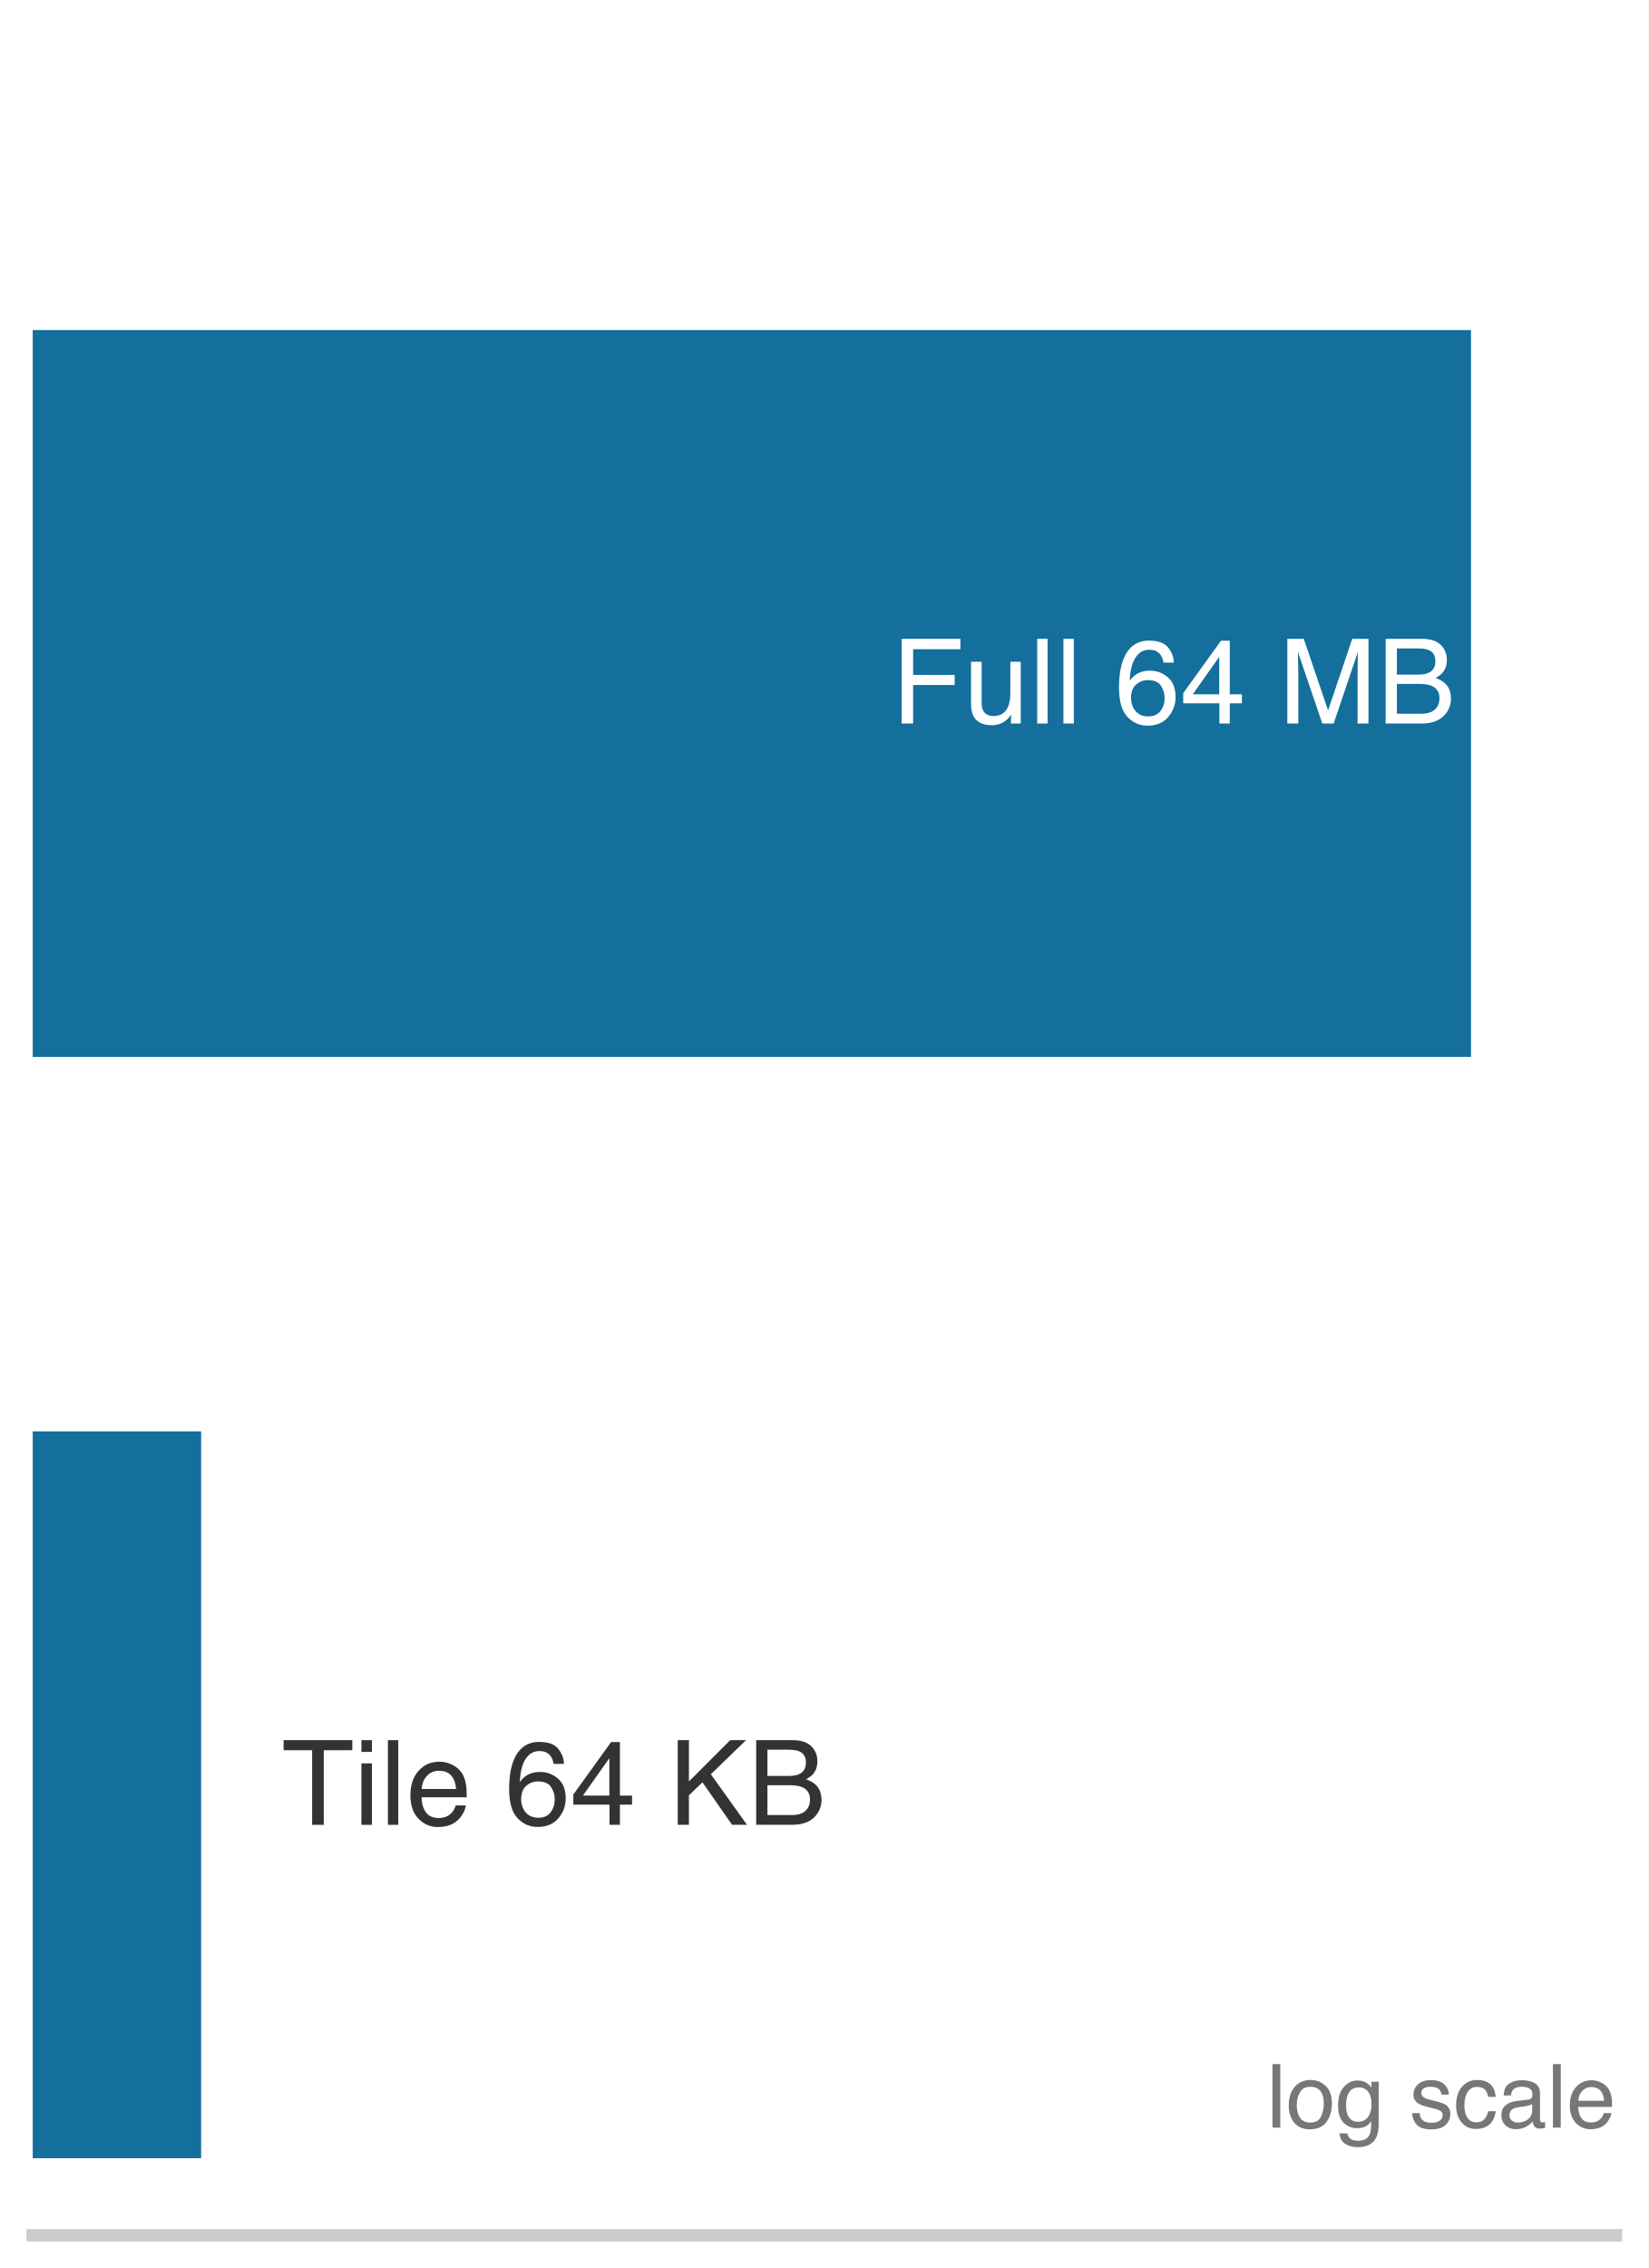
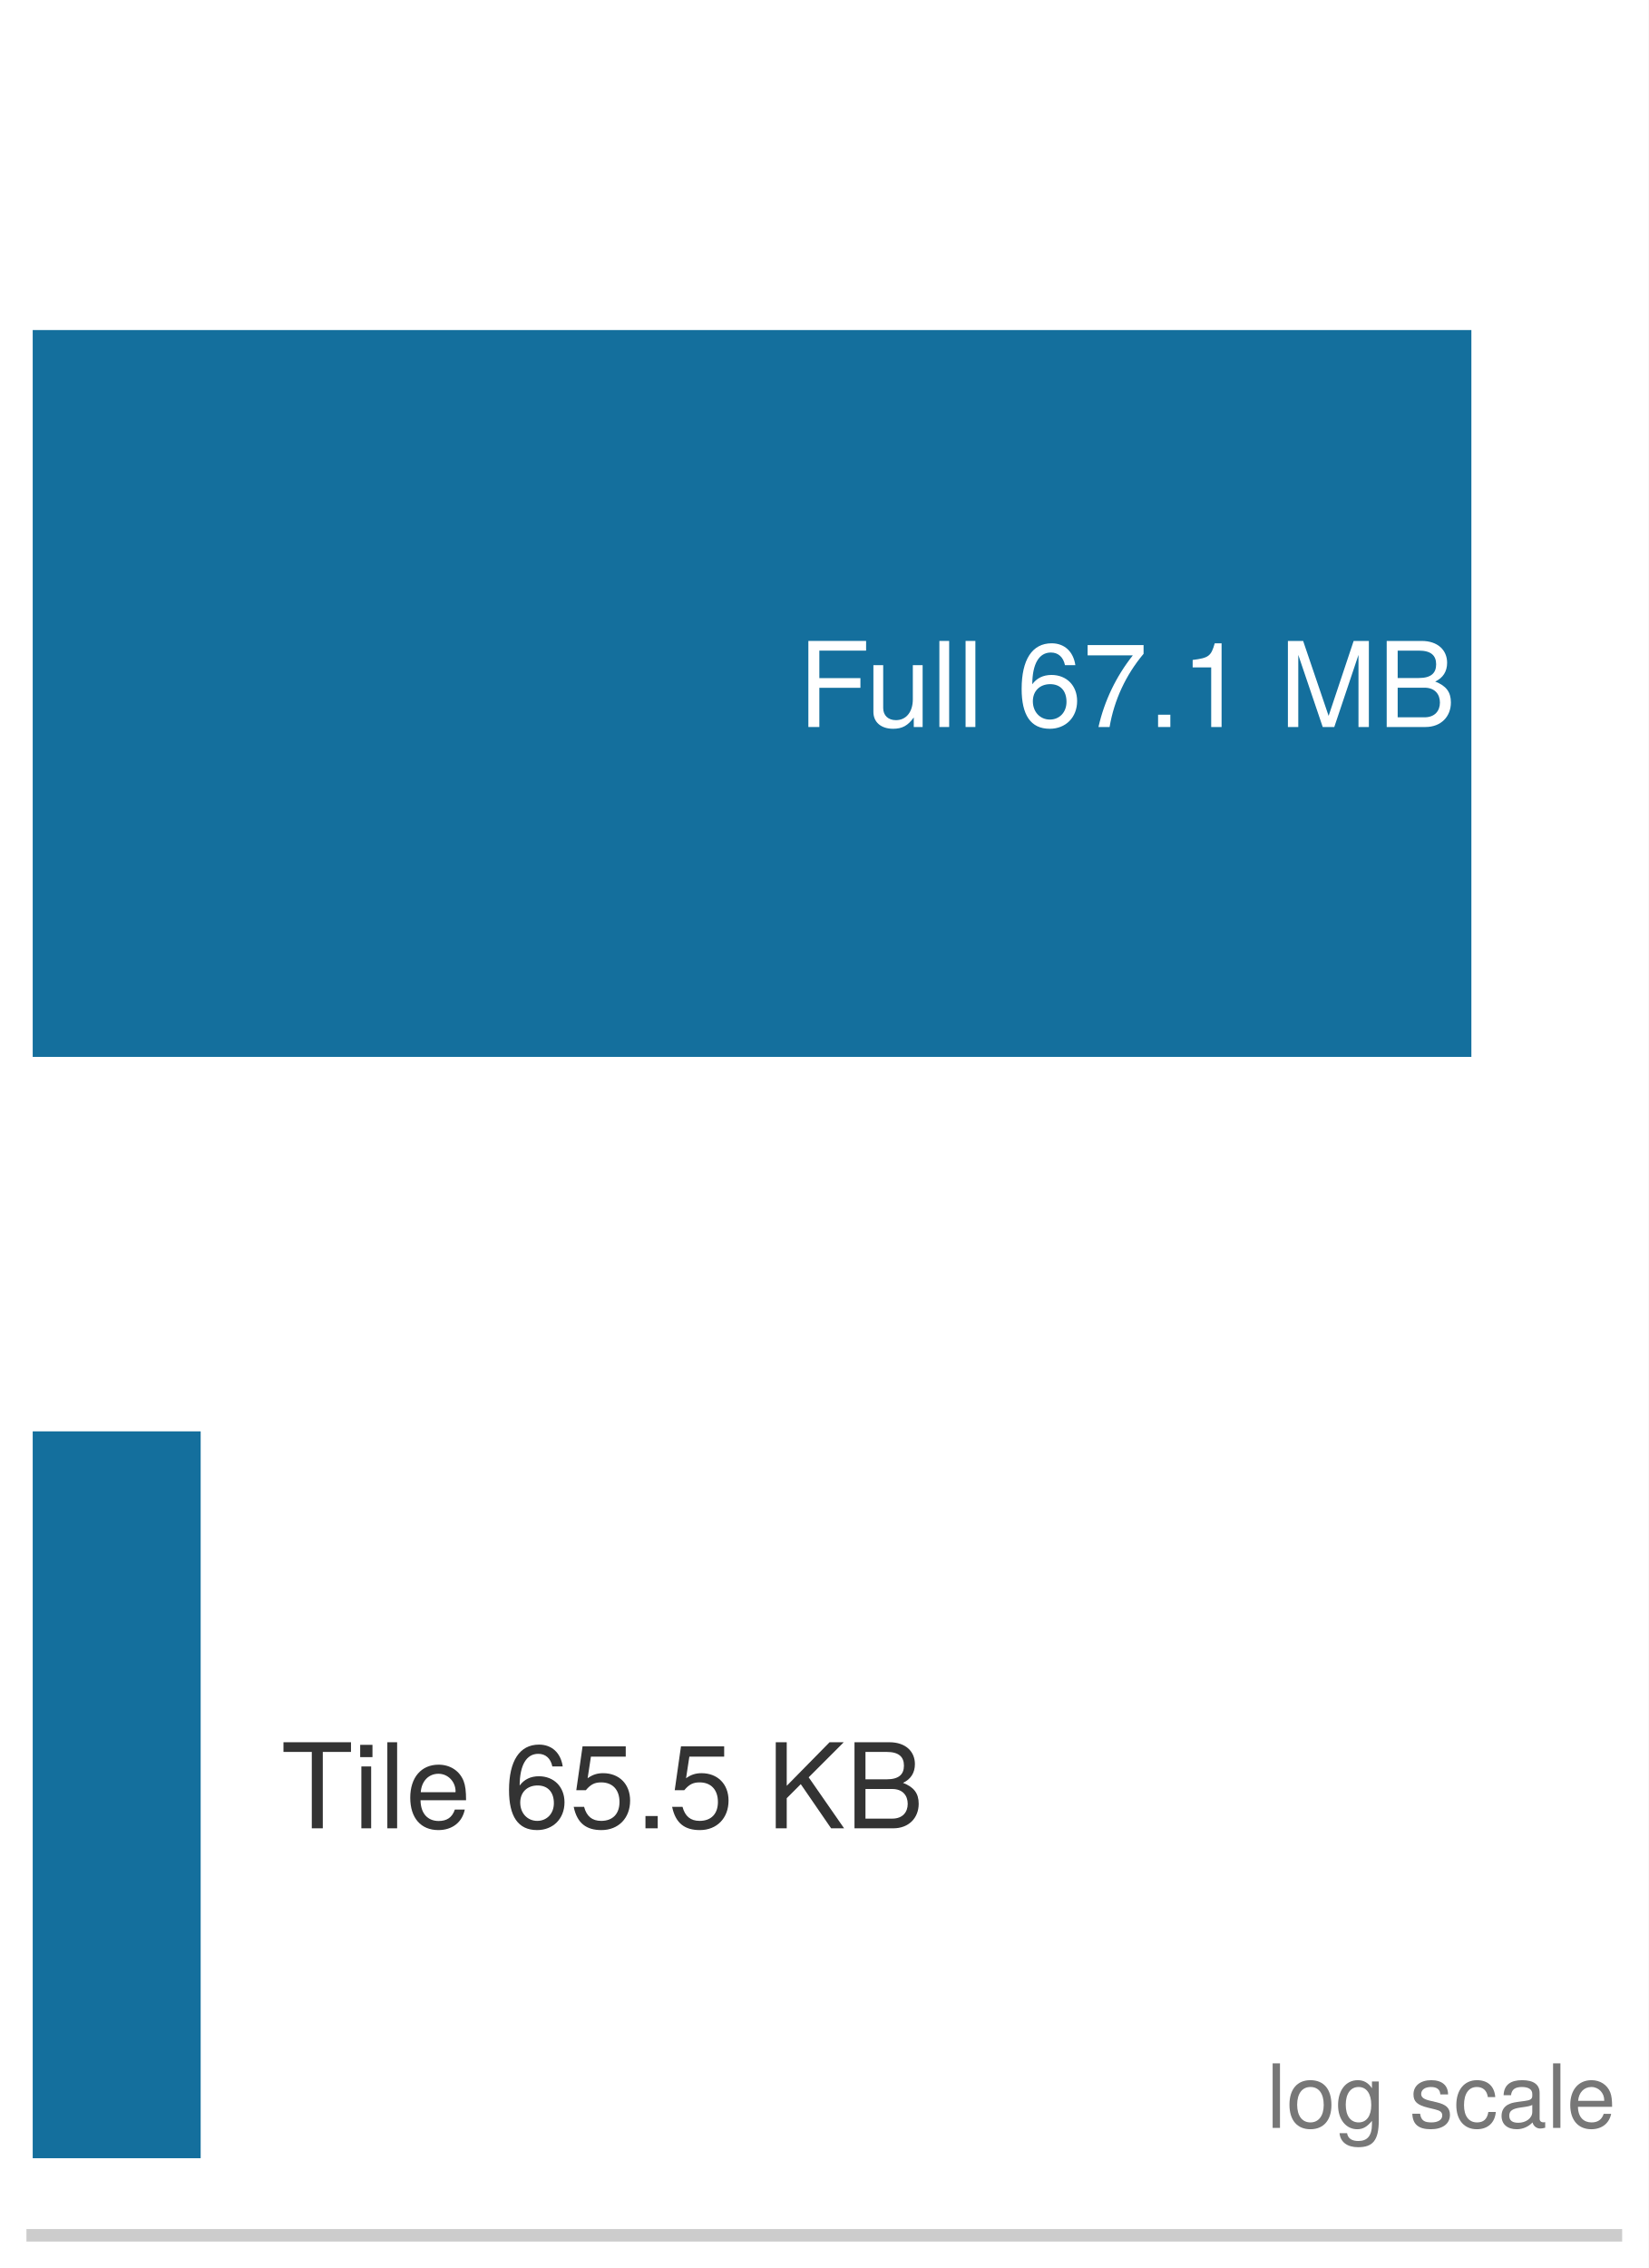
<svg xmlns="http://www.w3.org/2000/svg" xmlns:xlink="http://www.w3.org/1999/xlink" width="72.63pt" height="99.9pt" viewBox="0 0 72.63 99.9" version="1.1">
  <defs>
    <style type="text/css">*{stroke-linejoin: round; stroke-linecap: butt}</style>
  </defs>
  <g id="figure_1">
    <g id="patch_1">
      <path d="M 0 99.9 L 72.63 99.9 L 72.63 0 L 0 0 z " style="fill: #ffffff" />
    </g>
    <g id="axes_1">
      <g id="patch_2">
        <path d="M 1.44 98.46 L 71.19 98.46 L 71.19 1.44 L 1.44 1.44 z " style="fill: #ffffff" />
      </g>
      <g id="patch_3">
-         <path d="M 1.44 46.554 L 64.805 46.554 L 64.805 14.538 L 1.44 14.538 z " clip-path="url(#p879ee31a35)" style="fill: #006395; opacity: 0.92" />
+         <path d="M 1.44 46.554 L 64.822 46.554 L 64.822 14.538 L 1.44 14.538 z " clip-path="url(#p209e4541b1)" style="fill: #006395; opacity: 0.92" />
      </g>
      <g id="patch_4">
-         <path d="M 1.44 95.064 L 8.861 95.064 L 8.861 63.048 L 1.44 63.048 z " clip-path="url(#p879ee31a35)" style="fill: #006395; opacity: 0.92" />
+         <path d="M 1.44 95.064 L 8.84 95.064 L 8.84 63.048 L 1.44 63.048 z " clip-path="url(#p209e4541b1)" style="fill: #006395; opacity: 0.92" />
      </g>
      <g id="matplotlib.axis_1">
        <g id="xtick_1">
          <g id="line2d_1" />
        </g>
        <g id="xtick_2">
          <g id="line2d_2" />
        </g>
        <g id="xtick_3">
          <g id="line2d_3" />
        </g>
        <g id="xtick_4">
          <g id="line2d_4" />
        </g>
        <g id="xtick_5">
          <g id="line2d_5" />
        </g>
        <g id="xtick_6">
          <g id="line2d_6" />
        </g>
        <g id="xtick_7">
          <g id="line2d_7" />
        </g>
        <g id="xtick_8">
          <g id="line2d_8" />
        </g>
        <g id="xtick_9">
          <g id="line2d_9" />
        </g>
        <g id="xtick_10">
          <g id="line2d_10" />
        </g>
        <g id="xtick_11">
          <g id="line2d_11" />
        </g>
        <g id="xtick_12">
          <g id="line2d_12" />
        </g>
        <g id="xtick_13">
          <g id="line2d_13" />
        </g>
        <g id="xtick_14">
          <g id="line2d_14" />
        </g>
        <g id="xtick_15">
          <g id="line2d_15" />
        </g>
        <g id="xtick_16">
          <g id="line2d_16" />
        </g>
        <g id="xtick_17">
          <g id="line2d_17" />
        </g>
        <g id="xtick_18">
          <g id="line2d_18" />
        </g>
        <g id="xtick_19">
          <g id="line2d_19" />
        </g>
        <g id="xtick_20">
          <g id="line2d_20" />
        </g>
        <g id="xtick_21">
          <g id="line2d_21" />
        </g>
        <g id="xtick_22">
          <g id="line2d_22" />
        </g>
        <g id="xtick_23">
          <g id="line2d_23" />
        </g>
        <g id="xtick_24">
          <g id="line2d_24" />
        </g>
        <g id="xtick_25">
          <g id="line2d_25" />
        </g>
        <g id="xtick_26">
          <g id="line2d_26" />
        </g>
        <g id="xtick_27">
          <g id="line2d_27" />
        </g>
        <g id="xtick_28">
          <g id="line2d_28" />
        </g>
        <g id="xtick_29">
          <g id="line2d_29" />
        </g>
        <g id="xtick_30">
          <g id="line2d_30" />
        </g>
        <g id="xtick_31">
          <g id="line2d_31" />
        </g>
      </g>
      <g id="matplotlib.axis_2" />
      <g id="patch_5">
        <path d="M 1.44 98.46 L 71.19 98.46 " style="fill: none; stroke: #cccccc; stroke-width: 0.55; stroke-linejoin: miter; stroke-linecap: square" />
      </g>
      <g id="text_1">
-         <g style="fill: #ffffff" transform="translate(39.27812 31.86916) scale(0.052 -0.052)">
+         <g style="fill: #ffffff" transform="translate(35.14516 32.0228) scale(0.052 -0.052)">
          <defs>
-             <path id="Helvetica-46" d="M 547 4591 L 3731 4591 L 3731 4028 L 1169 4028 L 1169 2634 L 3422 2634 L 3422 2088 L 1169 2088 L 1169 0 L 547 0 L 547 4591 z " transform="scale(0.015625)" />
-             <path id="Helvetica-75" d="M 975 3347 L 975 1125 Q 975 869 1056 706 Q 1206 406 1616 406 Q 2203 406 2416 931 Q 2531 1213 2531 1703 L 2531 3347 L 3094 3347 L 3094 0 L 2563 0 L 2569 494 Q 2459 303 2297 172 Q 1975 -91 1516 -91 Q 800 -91 541 388 Q 400 644 400 1072 L 400 3347 L 975 3347 z M 1747 3428 L 1747 3428 z " transform="scale(0.015625)" />
-             <path id="Helvetica-6c" d="M 428 4591 L 991 4591 L 991 0 L 428 0 L 428 4591 z " transform="scale(0.015625)" />
-             <path id="Helvetica-20" transform="scale(0.015625)" />
-             <path id="Helvetica-36" d="M 1872 4494 Q 2622 4494 2917 4105 Q 3213 3716 3213 3303 L 2656 3303 Q 2606 3569 2497 3719 Q 2294 4000 1881 4000 Q 1409 4000 1131 3564 Q 853 3128 822 2316 Q 1016 2600 1309 2741 Q 1578 2866 1909 2866 Q 2472 2866 2890 2506 Q 3309 2147 3309 1434 Q 3309 825 2912 354 Q 2516 -116 1781 -116 Q 1153 -116 697 361 Q 241 838 241 1966 Q 241 2800 444 3381 Q 834 4494 1872 4494 z M 1831 384 Q 2275 384 2495 682 Q 2716 981 2716 1388 Q 2716 1731 2519 2042 Q 2322 2353 1803 2353 Q 1441 2353 1167 2112 Q 894 1872 894 1388 Q 894 963 1142 673 Q 1391 384 1831 384 z " transform="scale(0.015625)" />
-             <path id="Helvetica-34" d="M 2116 1584 L 2116 3613 L 681 1584 L 2116 1584 z M 2125 0 L 2125 1094 L 163 1094 L 163 1644 L 2213 4488 L 2688 4488 L 2688 1584 L 3347 1584 L 3347 1094 L 2688 1094 L 2688 0 L 2125 0 z " transform="scale(0.015625)" />
-             <path id="Helvetica-4d" d="M 472 4591 L 1363 4591 L 2681 709 L 3991 4591 L 4872 4591 L 4872 0 L 4281 0 L 4281 2709 Q 4281 2850 4287 3175 Q 4294 3500 4294 3872 L 2984 0 L 2369 0 L 1050 3872 L 1050 3731 Q 1050 3563 1058 3217 Q 1066 2872 1066 2709 L 1066 0 L 472 0 L 472 4591 z " transform="scale(0.015625)" />
-             <path id="Helvetica-42" d="M 2213 2650 Q 2606 2650 2825 2759 Q 3169 2931 3169 3378 Q 3169 3828 2803 3984 Q 2597 4072 2191 4072 L 1081 4072 L 1081 2650 L 2213 2650 z M 2422 531 Q 2994 531 3238 863 Q 3391 1072 3391 1369 Q 3391 1869 2944 2050 Q 2706 2147 2316 2147 L 1081 2147 L 1081 531 L 2422 531 z M 472 4591 L 2444 4591 Q 3250 4591 3591 4109 Q 3791 3825 3791 3453 Q 3791 3019 3544 2741 Q 3416 2594 3175 2472 Q 3528 2338 3703 2169 Q 4013 1869 4013 1341 Q 4013 897 3734 538 Q 3319 0 2413 0 L 472 0 L 472 4591 z " transform="scale(0.015625)" />
+             <path id="TeXGyreHeros-Regular-37" d="M 3706 4141 L 3706 4666 L 576 4666 L 576 0 L 1171 0 L 1171 2125 L 3398 2125 L 3398 2650 L 1171 2650 L 1171 4141 L 3706 4141 z " transform="scale(0.015625)" />
+             <path id="TeXGyreHeros-Regular-6e" d="M 3085 0 L 3085 3354 L 2554 3354 L 2554 1504 C 2554 819 2195 371 1638 371 C 1216 371 947 627 947 1030 L 947 3354 L 416 3354 L 416 819 C 416 262 832 -96 1485 -96 C 1978 -96 2291 77 2605 518 L 2605 0 L 3085 0 z " transform="scale(0.015625)" />
+             <path id="TeXGyreHeros-Regular-49" d="M 966 0 L 966 4666 L 435 4666 L 435 0 L 966 0 z " transform="scale(0.015625)" />
+             <path id="TeXGyreHeros-Regular-68" transform="scale(0.015625)" />
+             <path id="TeXGyreHeros-Regular-66" d="M 3283 1408 C 3283 2253 2707 2822 1894 2822 C 1446 2822 1094 2650 851 2317 C 858 3424 1216 4038 1862 4038 C 2259 4038 2534 3789 2624 3354 L 3187 3354 C 3078 4096 2592 4538 1901 4538 C 845 4538 275 3648 275 2067 C 275 653 762 -96 1798 -96 C 2662 -96 3283 518 3283 1408 z M 2707 1363 C 2707 794 2323 403 1805 403 C 1280 403 883 813 883 1395 C 883 1958 1267 2323 1824 2323 C 2368 2323 2707 1971 2707 1363 z " transform="scale(0.015625)" />
+             <path id="TeXGyreHeros-Regular-65" d="M 3328 3968 L 3328 4442 L 294 4442 L 294 3885 L 2746 3885 C 1843 2746 1203 1421 883 0 L 1485 0 C 1734 1466 2374 2835 3328 3968 z " transform="scale(0.015625)" />
+             <path id="TeXGyreHeros-Regular-59" d="M 1222 0 L 1222 666 L 557 666 L 557 0 L 1222 0 z " transform="scale(0.015625)" />
+             <path id="TeXGyreHeros-Regular-53" d="M 2221 0 L 2221 4538 L 1850 4538 C 1651 3840 1523 3744 653 3635 L 653 3232 L 1658 3232 L 1658 0 L 2221 0 z " transform="scale(0.015625)" />
+             <path id="TeXGyreHeros-Regular-4b" d="M 4870 0 L 4870 4666 L 4045 4666 L 2688 602 L 1306 4666 L 480 4666 L 480 0 L 1043 0 L 1043 3910 L 2368 0 L 2995 0 L 4307 3910 L 4307 0 L 4870 0 z " transform="scale(0.015625)" />
+             <path id="TeXGyreHeros-Regular-23" d="M 3987 1331 C 3987 1894 3731 2234 3136 2464 C 3558 2662 3782 3008 3782 3482 C 3782 4160 3283 4666 2400 4666 L 506 4666 L 506 0 L 2611 0 C 3450 0 3987 563 3987 1331 z M 3187 3398 C 3187 2925 2912 2656 2253 2656 L 1101 2656 L 1101 4141 L 2253 4141 C 2912 4141 3187 3872 3187 3398 z M 3392 1325 C 3392 877 3117 525 2554 525 L 1101 525 L 1101 2131 L 2554 2131 C 3117 2131 3392 1779 3392 1325 z " transform="scale(0.015625)" />
          </defs>
-           <use xlink:href="#Helvetica-46" />
-           <use xlink:href="#Helvetica-75" transform="translate(61.08398 0)" />
-           <use xlink:href="#Helvetica-6c" transform="translate(116.6992 0)" />
-           <use xlink:href="#Helvetica-6c" transform="translate(138.916 0)" />
-           <use xlink:href="#Helvetica-20" transform="translate(161.1328 0)" />
-           <use xlink:href="#Helvetica-36" transform="translate(188.916 0)" />
-           <use xlink:href="#Helvetica-34" transform="translate(244.5312 0)" />
-           <use xlink:href="#Helvetica-20" transform="translate(300.1465 0)" />
-           <use xlink:href="#Helvetica-4d" transform="translate(327.9297 0)" />
-           <use xlink:href="#Helvetica-42" transform="translate(411.2305 0)" />
+           <use xlink:href="#TeXGyreHeros-Regular-37" />
+           <use xlink:href="#TeXGyreHeros-Regular-6e" transform="translate(57.59375 0)" />
+           <use xlink:href="#TeXGyreHeros-Regular-49" transform="translate(113.1875 0)" />
+           <use xlink:href="#TeXGyreHeros-Regular-49" transform="translate(135.3906 0)" />
+           <use xlink:href="#TeXGyreHeros-Regular-68" transform="translate(157.5938 0)" />
+           <use xlink:href="#TeXGyreHeros-Regular-66" transform="translate(185.3906 0)" />
+           <use xlink:href="#TeXGyreHeros-Regular-65" transform="translate(240.9844 0)" />
+           <use xlink:href="#TeXGyreHeros-Regular-59" transform="translate(296.5781 0)" />
+           <use xlink:href="#TeXGyreHeros-Regular-53" transform="translate(324.375 0)" />
+           <use xlink:href="#TeXGyreHeros-Regular-68" transform="translate(379.9688 0)" />
+           <use xlink:href="#TeXGyreHeros-Regular-4b" transform="translate(407.7656 0)" />
+           <use xlink:href="#TeXGyreHeros-Regular-23" transform="translate(491.0625 0)" />
        </g>
      </g>
      <g id="text_2">
-         <g style="fill: #333333" transform="translate(12.41005 80.37916) scale(0.052 -0.052)">
+         <g style="fill: #333333" transform="translate(12.37939 80.5328) scale(0.052 -0.052)">
          <defs>
-             <path id="Helvetica-54" d="M 3828 4591 L 3828 4044 L 2281 4044 L 2281 0 L 1650 0 L 1650 4044 L 103 4044 L 103 4591 L 3828 4591 z " transform="scale(0.015625)" />
-             <path id="Helvetica-69" d="M 413 3331 L 984 3331 L 984 0 L 413 0 L 413 3331 z M 413 4591 L 984 4591 L 984 3953 L 413 3953 L 413 4591 z " transform="scale(0.015625)" />
-             <path id="Helvetica-65" d="M 1806 3422 Q 2163 3422 2497 3255 Q 2831 3088 3006 2822 Q 3175 2569 3231 2231 Q 3281 2000 3281 1494 L 828 1494 Q 844 984 1069 676 Q 1294 369 1766 369 Q 2206 369 2469 659 Q 2619 828 2681 1050 L 3234 1050 Q 3213 866 3089 639 Q 2966 413 2813 269 Q 2556 19 2178 -69 Q 1975 -119 1719 -119 Q 1094 -119 659 336 Q 225 791 225 1609 Q 225 2416 662 2919 Q 1100 3422 1806 3422 z M 2703 1941 Q 2669 2306 2544 2525 Q 2313 2931 1772 2931 Q 1384 2931 1121 2651 Q 859 2372 844 1941 L 2703 1941 z M 1753 3428 L 1753 3428 z " transform="scale(0.015625)" />
-             <path id="Helvetica-4b" d="M 488 4591 L 1094 4591 L 1094 2353 L 3331 4591 L 4191 4591 L 2281 2741 L 4244 0 L 3434 0 L 1828 2303 L 1094 1600 L 1094 0 L 488 0 L 488 4591 z " transform="scale(0.015625)" />
+             <path id="TeXGyreHeros-Regular-69" d="M 3795 4141 L 3795 4666 L 134 4666 L 134 4141 L 1670 4141 L 1670 0 L 2266 0 L 2266 4141 L 3795 4141 z " transform="scale(0.015625)" />
+             <path id="TeXGyreHeros-Regular-43" d="M 979 0 L 979 3354 L 448 3354 L 448 0 L 979 0 z M 1050 3859 L 1050 4525 L 384 4525 L 384 3859 L 1050 3859 z " transform="scale(0.015625)" />
+             <path id="TeXGyreHeros-Regular-33" d="M 3283 1523 C 3283 2010 3245 2317 3149 2566 C 2931 3117 2419 3450 1792 3450 C 858 3450 256 2758 256 1658 C 256 557 838 -96 1779 -96 C 2547 -96 3078 339 3213 1018 L 2675 1018 C 2528 576 2227 397 1798 397 C 1242 397 826 755 813 1523 L 3283 1523 z M 2714 1997 C 2714 1997 2714 1971 2707 1958 L 826 1958 C 870 2554 1248 2957 1786 2957 C 2310 2957 2714 2522 2714 1997 z " transform="scale(0.015625)" />
+             <path id="TeXGyreHeros-Regular-39" d="M 3283 1504 C 3283 2400 2688 2989 1818 2989 C 1498 2989 1242 2906 979 2714 L 1158 3885 L 3046 3885 L 3046 4442 L 704 4442 L 365 2067 L 883 2067 C 1146 2381 1363 2490 1715 2490 C 2323 2490 2707 2099 2707 1427 C 2707 774 2330 403 1715 403 C 1222 403 922 653 787 1165 L 224 1165 C 410 262 922 -96 1728 -96 C 2643 -96 3283 544 3283 1504 z " transform="scale(0.015625)" />
+             <path id="TeXGyreHeros-Regular-46" d="M 4211 0 L 2291 2765 L 4192 4666 L 3424 4666 L 1101 2304 L 1101 4666 L 506 4666 L 506 0 L 1101 0 L 1101 1632 L 1862 2394 L 3507 0 L 4211 0 z " transform="scale(0.015625)" />
          </defs>
-           <use xlink:href="#Helvetica-54" />
-           <use xlink:href="#Helvetica-69" transform="translate(61.08398 0)" />
-           <use xlink:href="#Helvetica-6c" transform="translate(83.30078 0)" />
-           <use xlink:href="#Helvetica-65" transform="translate(105.5176 0)" />
-           <use xlink:href="#Helvetica-20" transform="translate(161.1328 0)" />
-           <use xlink:href="#Helvetica-36" transform="translate(188.916 0)" />
-           <use xlink:href="#Helvetica-34" transform="translate(244.5312 0)" />
-           <use xlink:href="#Helvetica-20" transform="translate(300.1465 0)" />
-           <use xlink:href="#Helvetica-4b" transform="translate(327.9297 0)" />
-           <use xlink:href="#Helvetica-42" transform="translate(394.6289 0)" />
+           <use xlink:href="#TeXGyreHeros-Regular-69" />
+           <use xlink:href="#TeXGyreHeros-Regular-43" transform="translate(61.09375 0)" />
+           <use xlink:href="#TeXGyreHeros-Regular-49" transform="translate(83.29688 0)" />
+           <use xlink:href="#TeXGyreHeros-Regular-33" transform="translate(105.5 0)" />
+           <use xlink:href="#TeXGyreHeros-Regular-68" transform="translate(161.0938 0)" />
+           <use xlink:href="#TeXGyreHeros-Regular-66" transform="translate(188.8906 0)" />
+           <use xlink:href="#TeXGyreHeros-Regular-39" transform="translate(244.4844 0)" />
+           <use xlink:href="#TeXGyreHeros-Regular-59" transform="translate(300.0781 0)" />
+           <use xlink:href="#TeXGyreHeros-Regular-39" transform="translate(327.875 0)" />
+           <use xlink:href="#TeXGyreHeros-Regular-68" transform="translate(383.4688 0)" />
+           <use xlink:href="#TeXGyreHeros-Regular-46" transform="translate(411.2656 0)" />
+           <use xlink:href="#TeXGyreHeros-Regular-23" transform="translate(477.9688 0)" />
        </g>
      </g>
      <g id="text_3">
-         <g style="fill: #777777" transform="translate(55.79841 93.71632) scale(0.039 -0.039)">
+         <g style="fill: #777777" transform="translate(55.80145 93.72912) scale(0.039 -0.039)">
          <defs>
-             <path id="Helvetica-6f" d="M 1741 363 Q 2300 363 2508 786 Q 2716 1209 2716 1728 Q 2716 2197 2566 2491 Q 2328 2953 1747 2953 Q 1231 2953 997 2559 Q 763 2166 763 1609 Q 763 1075 997 719 Q 1231 363 1741 363 z M 1763 3444 Q 2409 3444 2856 3012 Q 3303 2581 3303 1744 Q 3303 934 2909 406 Q 2516 -122 1688 -122 Q 997 -122 590 345 Q 184 813 184 1600 Q 184 2444 612 2944 Q 1041 3444 1763 3444 z M 1744 3428 L 1744 3428 z " transform="scale(0.015625)" />
-             <path id="Helvetica-67" d="M 1594 3406 Q 1988 3406 2281 3213 Q 2441 3103 2606 2894 L 2606 3316 L 3125 3316 L 3125 272 Q 3125 -366 2938 -734 Q 2588 -1416 1616 -1416 Q 1075 -1416 706 -1173 Q 338 -931 294 -416 L 866 -416 Q 906 -641 1028 -763 Q 1219 -950 1628 -950 Q 2275 -950 2475 -494 Q 2594 -225 2584 466 Q 2416 209 2178 84 Q 1941 -41 1550 -41 Q 1006 -41 598 345 Q 191 731 191 1622 Q 191 2463 602 2934 Q 1013 3406 1594 3406 z M 2606 1688 Q 2606 2309 2350 2609 Q 2094 2909 1697 2909 Q 1103 2909 884 2353 Q 769 2056 769 1575 Q 769 1009 998 714 Q 1228 419 1616 419 Q 2222 419 2469 966 Q 2606 1275 2606 1688 z M 1659 3428 L 1659 3428 z " transform="scale(0.015625)" />
-             <path id="Helvetica-73" d="M 747 1050 Q 772 769 888 619 Q 1100 347 1625 347 Q 1938 347 2175 483 Q 2413 619 2413 903 Q 2413 1119 2222 1231 Q 2100 1300 1741 1391 L 1294 1503 Q 866 1609 663 1741 Q 300 1969 300 2372 Q 300 2847 642 3140 Q 984 3434 1563 3434 Q 2319 3434 2653 2991 Q 2863 2709 2856 2384 L 2325 2384 Q 2309 2575 2191 2731 Q 1997 2953 1519 2953 Q 1200 2953 1036 2831 Q 872 2709 872 2509 Q 872 2291 1088 2159 Q 1213 2081 1456 2022 L 1828 1931 Q 2434 1784 2641 1647 Q 2969 1431 2969 969 Q 2969 522 2630 197 Q 2291 -128 1597 -128 Q 850 -128 539 211 Q 228 550 206 1050 L 747 1050 z M 1578 3428 L 1578 3428 z " transform="scale(0.015625)" />
-             <path id="Helvetica-63" d="M 1703 3444 Q 2269 3444 2623 3169 Q 2978 2894 3050 2222 L 2503 2222 Q 2453 2531 2275 2736 Q 2097 2941 1703 2941 Q 1166 2941 934 2416 Q 784 2075 784 1575 Q 784 1072 996 728 Q 1209 384 1666 384 Q 2016 384 2220 598 Q 2425 813 2503 1184 L 3050 1184 Q 2956 519 2581 211 Q 2206 -97 1622 -97 Q 966 -97 575 383 Q 184 863 184 1581 Q 184 2463 612 2953 Q 1041 3444 1703 3444 z M 1616 3428 L 1616 3428 z " transform="scale(0.015625)" />
-             <path id="Helvetica-61" d="M 844 891 Q 844 647 1022 506 Q 1200 366 1444 366 Q 1741 366 2019 503 Q 2488 731 2488 1250 L 2488 1703 Q 2384 1638 2221 1594 Q 2059 1550 1903 1531 L 1563 1488 Q 1256 1447 1103 1359 Q 844 1213 844 891 z M 2206 2028 Q 2400 2053 2466 2191 Q 2503 2266 2503 2406 Q 2503 2694 2298 2823 Q 2094 2953 1713 2953 Q 1272 2953 1088 2716 Q 984 2584 953 2325 L 428 2325 Q 444 2944 830 3186 Q 1216 3428 1725 3428 Q 2316 3428 2684 3203 Q 3050 2978 3050 2503 L 3050 575 Q 3050 488 3086 434 Q 3122 381 3238 381 Q 3275 381 3322 386 Q 3369 391 3422 400 L 3422 -16 Q 3291 -53 3222 -62 Q 3153 -72 3034 -72 Q 2744 -72 2613 134 Q 2544 244 2516 444 Q 2344 219 2022 53 Q 1700 -113 1313 -113 Q 847 -113 551 170 Q 256 453 256 878 Q 256 1344 547 1600 Q 838 1856 1309 1916 L 2206 2028 z M 1741 3428 L 1741 3428 z " transform="scale(0.015625)" />
+             <path id="TeXGyreHeros-Regular-52" d="M 3264 1651 C 3264 2810 2707 3450 1741 3450 C 800 3450 230 2803 230 1677 C 230 550 794 -96 1747 -96 C 2688 -96 3264 550 3264 1651 z M 2707 1658 C 2707 870 2336 397 1747 397 C 1152 397 787 864 787 1677 C 787 2483 1152 2957 1747 2957 C 2349 2957 2707 2490 2707 1658 z " transform="scale(0.015625)" />
+             <path id="TeXGyreHeros-Regular-3c" d="M 3130 550 L 3130 3354 L 2637 3354 L 2637 2867 C 2368 3264 2042 3450 1613 3450 C 762 3450 186 2733 186 1645 C 186 589 781 -96 1568 -96 C 1990 -96 2285 83 2637 506 L 2637 282 C 2637 -608 2272 -947 1651 -947 C 1229 -947 902 -794 838 -384 L 294 -384 C 352 -1018 845 -1395 1632 -1395 C 2682 -1395 3130 -928 3130 550 z M 2586 1658 C 2586 858 2240 397 1677 397 C 1094 397 742 864 742 1677 C 742 2483 1101 2957 1670 2957 C 2246 2957 2586 2470 2586 1658 z " transform="scale(0.015625)" />
+             <path id="TeXGyreHeros-Regular-63" d="M 2938 941 C 2938 1440 2656 1690 1990 1850 L 1478 1971 C 1043 2074 858 2214 858 2451 C 858 2758 1133 2957 1568 2957 C 1997 2957 2227 2771 2240 2419 L 2803 2419 C 2797 3078 2362 3450 1587 3450 C 806 3450 301 3046 301 2426 C 301 1901 570 1651 1363 1459 L 1862 1338 C 2234 1248 2381 1139 2381 896 C 2381 582 2067 397 1600 397 C 1120 397 851 512 781 1024 L 218 1024 C 243 250 678 -96 1555 -96 C 2400 -96 2938 294 2938 941 z " transform="scale(0.015625)" />
+             <path id="TeXGyreHeros-Regular-2c" d="M 3053 1152 L 2515 1152 C 2426 614 2150 397 1696 397 C 1107 397 755 851 755 1645 C 755 2483 1101 2957 1683 2957 C 2131 2957 2413 2694 2477 2227 L 3014 2227 C 2950 3046 2438 3450 1690 3450 C 787 3450 198 2758 198 1645 C 198 563 774 -96 1683 -96 C 2483 -96 2989 384 3053 1152 z " transform="scale(0.015625)" />
+             <path id="TeXGyreHeros-Regular-1d" d="M 3424 13 L 3424 416 C 3366 403 3341 403 3309 403 C 3123 403 3021 499 3021 666 L 3021 2534 C 3021 3130 2586 3450 1760 3450 C 947 3450 448 3136 416 2362 L 954 2362 C 998 2771 1242 2957 1741 2957 C 2221 2957 2490 2778 2490 2458 L 2490 2317 C 2490 2093 2355 1997 1933 1946 C 1178 1850 1062 1824 858 1741 C 467 1581 269 1280 269 870 C 269 262 691 -96 1370 -96 C 1798 -96 2214 83 2509 397 C 2566 141 2797 -45 3059 -45 C 3168 -45 3251 -32 3424 13 z M 2490 1158 C 2490 678 2003 371 1485 371 C 1069 371 826 518 826 883 C 826 1235 1062 1389 1632 1472 C 2195 1549 2310 1574 2490 1658 L 2490 1158 z " transform="scale(0.015625)" />
          </defs>
-           <use xlink:href="#Helvetica-6c" />
-           <use xlink:href="#Helvetica-6f" transform="translate(22.2168 0)" />
-           <use xlink:href="#Helvetica-67" transform="translate(77.83203 0)" />
-           <use xlink:href="#Helvetica-20" transform="translate(133.4473 0)" />
-           <use xlink:href="#Helvetica-73" transform="translate(161.2305 0)" />
-           <use xlink:href="#Helvetica-63" transform="translate(211.2305 0)" />
-           <use xlink:href="#Helvetica-61" transform="translate(261.2305 0)" />
-           <use xlink:href="#Helvetica-6c" transform="translate(316.8457 0)" />
-           <use xlink:href="#Helvetica-65" transform="translate(339.0625 0)" />
+           <use xlink:href="#TeXGyreHeros-Regular-49" />
+           <use xlink:href="#TeXGyreHeros-Regular-52" transform="translate(22.20312 0)" />
+           <use xlink:href="#TeXGyreHeros-Regular-3c" transform="translate(77.79688 0)" />
+           <use xlink:href="#TeXGyreHeros-Regular-68" transform="translate(133.3906 0)" />
+           <use xlink:href="#TeXGyreHeros-Regular-63" transform="translate(161.1875 0)" />
+           <use xlink:href="#TeXGyreHeros-Regular-2c" transform="translate(211.1875 0)" />
+           <use xlink:href="#TeXGyreHeros-Regular-1d" transform="translate(261.1875 0)" />
+           <use xlink:href="#TeXGyreHeros-Regular-49" transform="translate(316.7812 0)" />
+           <use xlink:href="#TeXGyreHeros-Regular-33" transform="translate(338.9844 0)" />
        </g>
      </g>
    </g>
  </g>
  <defs>
-     <clipPath id="p879ee31a35">
+     <clipPath id="p209e4541b1">
      <rect x="1.44" y="1.44" width="69.75" height="97.02" />
    </clipPath>
  </defs>
</svg>
